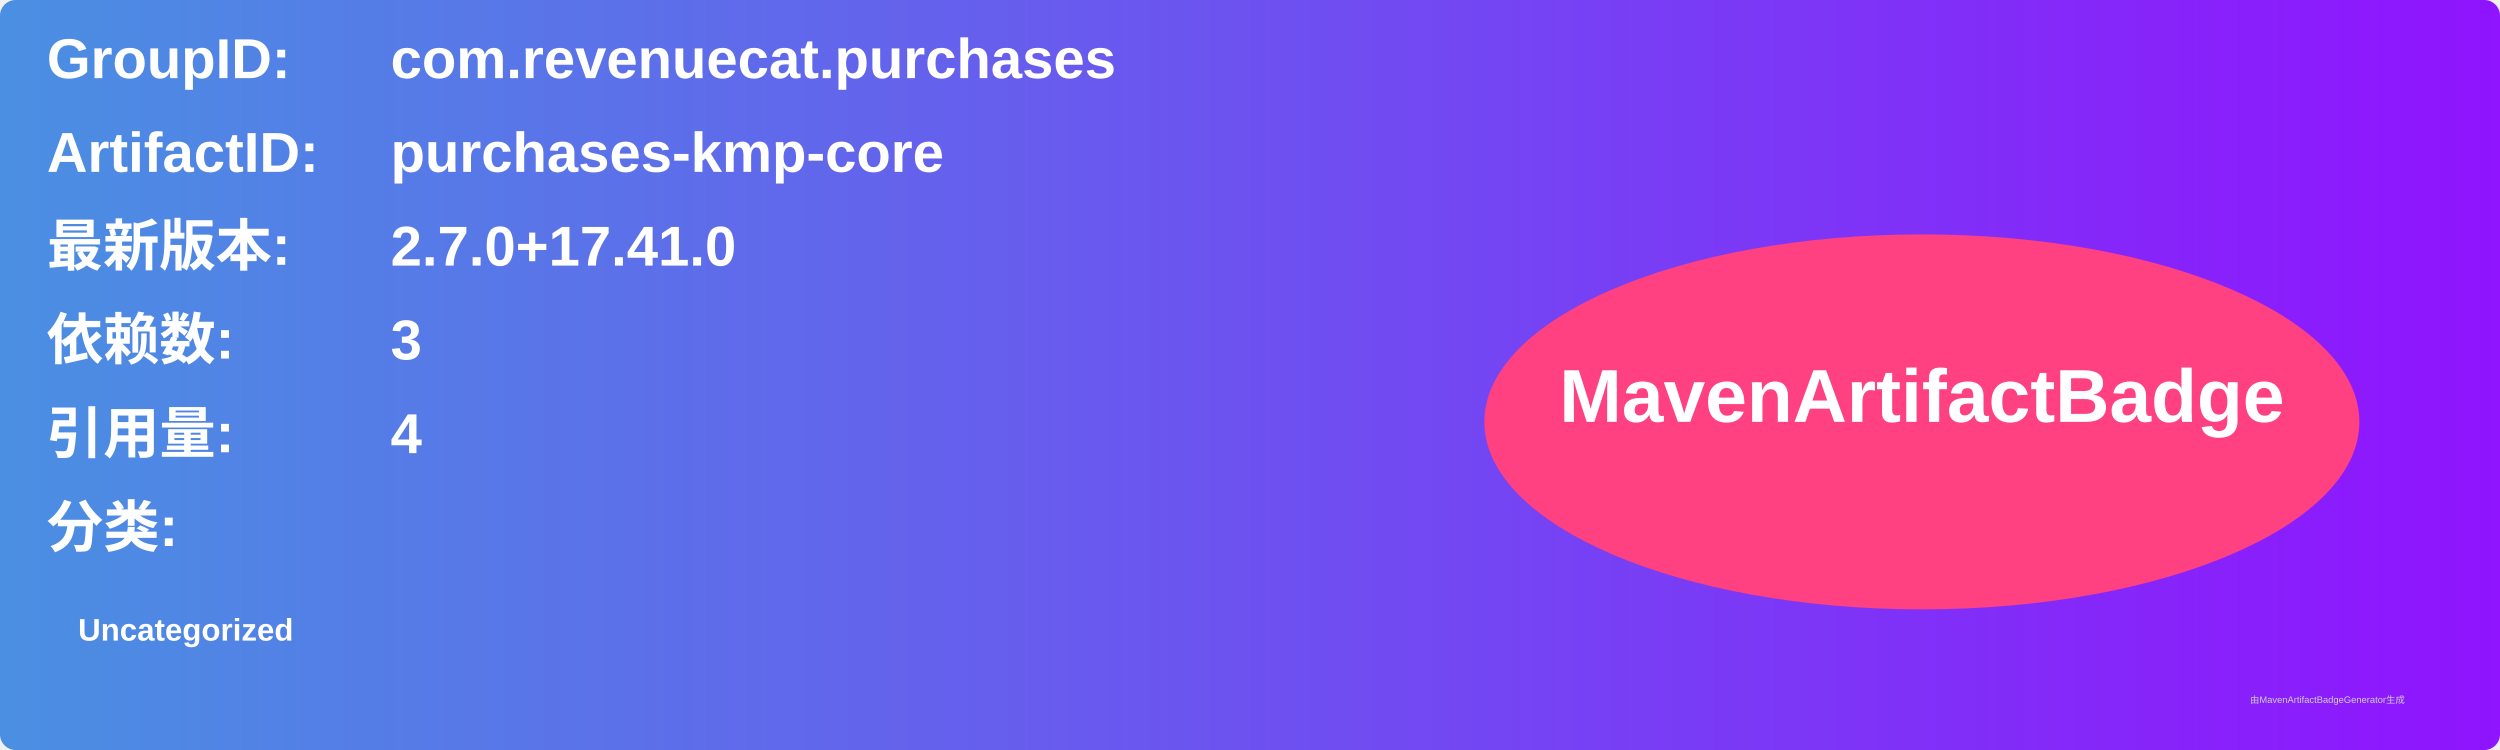
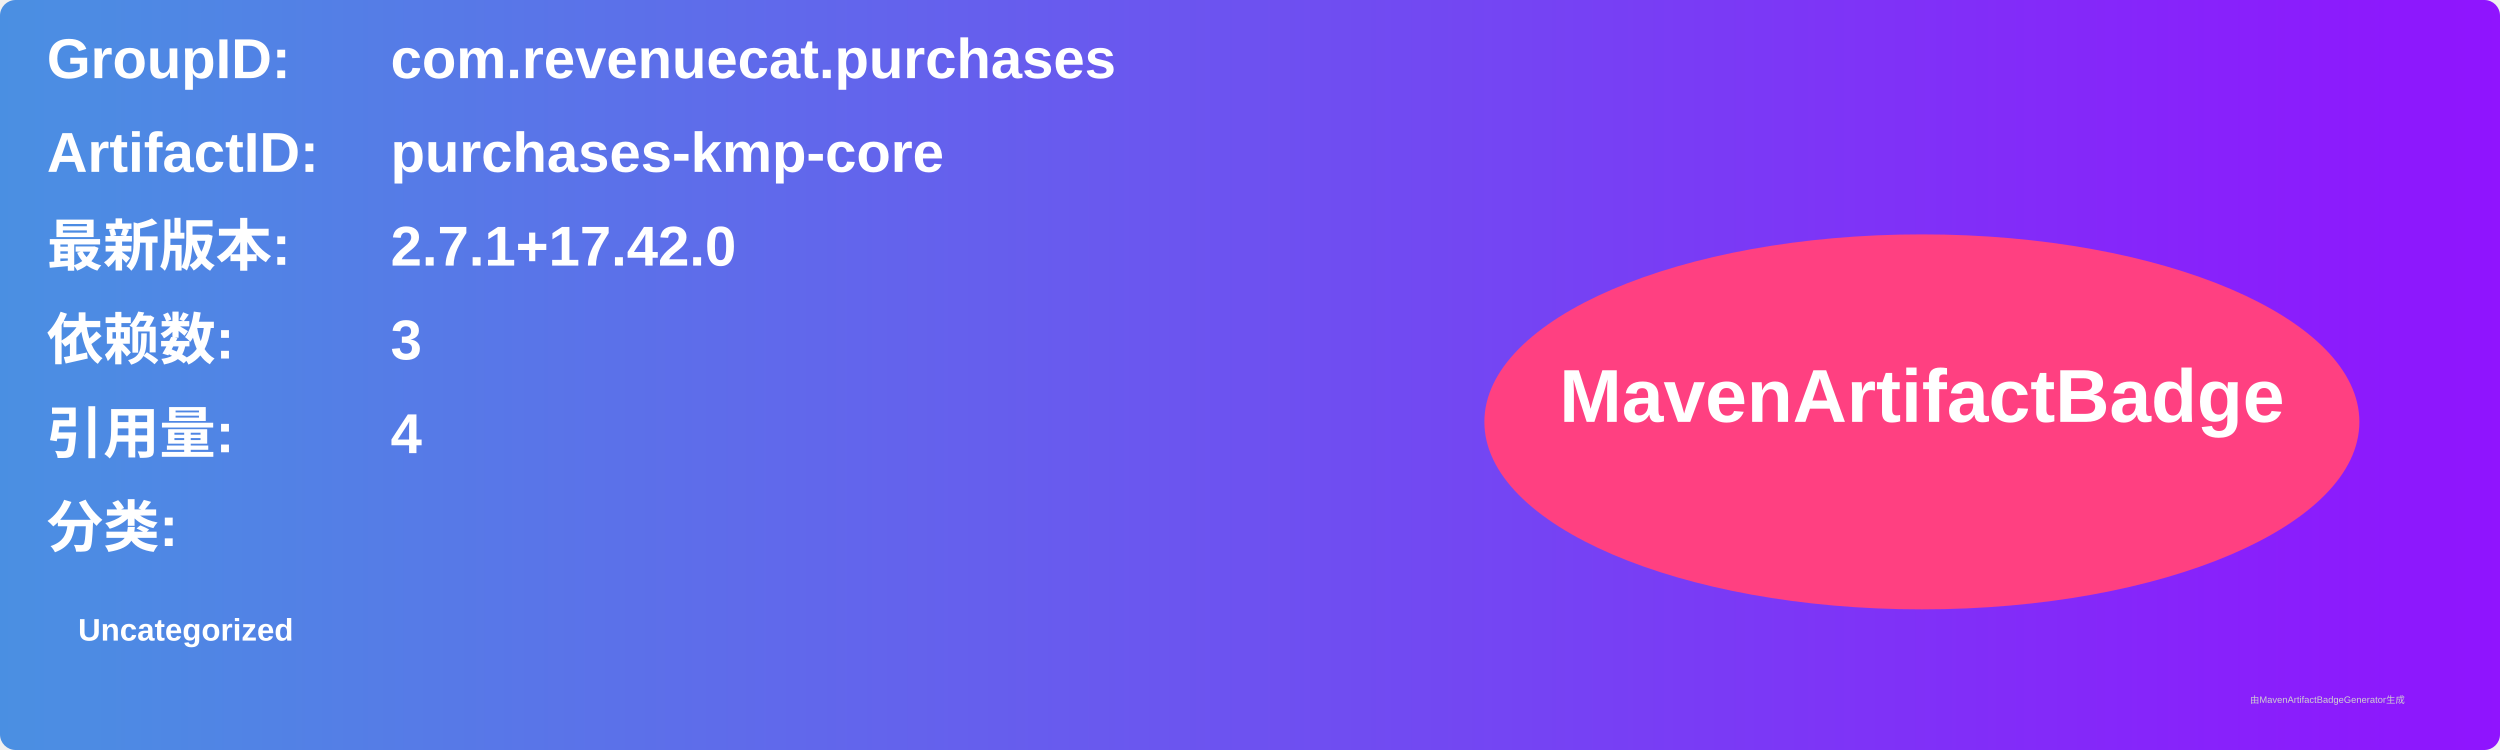
<svg xmlns="http://www.w3.org/2000/svg" width="800" height="240" viewBox="0 0 800 240">
  <linearGradient id="grad" x1="0%" y1="0%" x2="100%" y2="0%">
    <stop offset="0%" stop-color="#4a90e2" />
    <stop offset="100%" stop-color="#9013fe" />
  </linearGradient>
  <rect width="100%" height="100%" rx="5" ry="5" fill="url(#grad)" />
  <g transform="translate(15, 15)">
    <text x="0" y="10" font-family="Arial" font-size="18" fill="white" font-weight="bold" width="260">GroupID:</text>
    <text x="110" y="10" font-family="Arial" font-size="18" fill="white" font-weight="bold" width="460">com.revenuecat.purchases</text>
    <text x="0" y="40" font-family="Arial" font-size="18" fill="white" font-weight="bold" width="260">ArtifactID:</text>
    <text x="110" y="40" font-family="Arial" font-size="18" fill="white" font-weight="bold" width="460">purchases-kmp-core</text>
    <text x="0" y="70" font-family="Arial" font-size="18" fill="white" font-weight="bold">最新版本:</text>
    <text x="110" y="70" font-family="Arial" font-size="18" fill="white" font-weight="bold">
-       <tspan font-weight="bold">2.7.0+17.41.0</tspan>
+       <tspan font-weight="bold">2.7.1+17.42.0</tspan>
    </text>
    <text x="0" y="100" font-family="Arial" font-size="18" fill="white" font-weight="bold">依赖数: </text>
    <text x="110" y="100" font-family="Arial" font-size="18" fill="white">
      <tspan font-weight="bold">3</tspan>
    </text>
    <text x="0" y="130" font-family="Arial" font-size="18" fill="white" font-weight="bold">引用量: </text>
    <text x="110" y="130" font-family="Arial" font-size="18" fill="white">
      <tspan font-weight="bold">4</tspan>
    </text>
    <text x="0" y="160" font-family="Arial" font-size="18" fill="white" font-weight="bold">分类:</text>
    <text x="10" y="190" font-family="Arial" font-size="10" fill="white">
      <tspan font-weight="bold">Uncategorized</tspan>
    </text>
    <ellipse cx="600" cy="120" rx="140" ry="60" fill="#ff4081" />
    <text x="600" y="120" text-anchor="middle" font-family="Arial" font-size="24" fill="white" font-weight="bold">MavenArtifactBadge</text>
  </g>
  <text x="720" y="225" font-family="Arial" font-size="3" fill="#d0d0d0">由MavenArtifactBadgeGenerator生成</text>
</svg>
